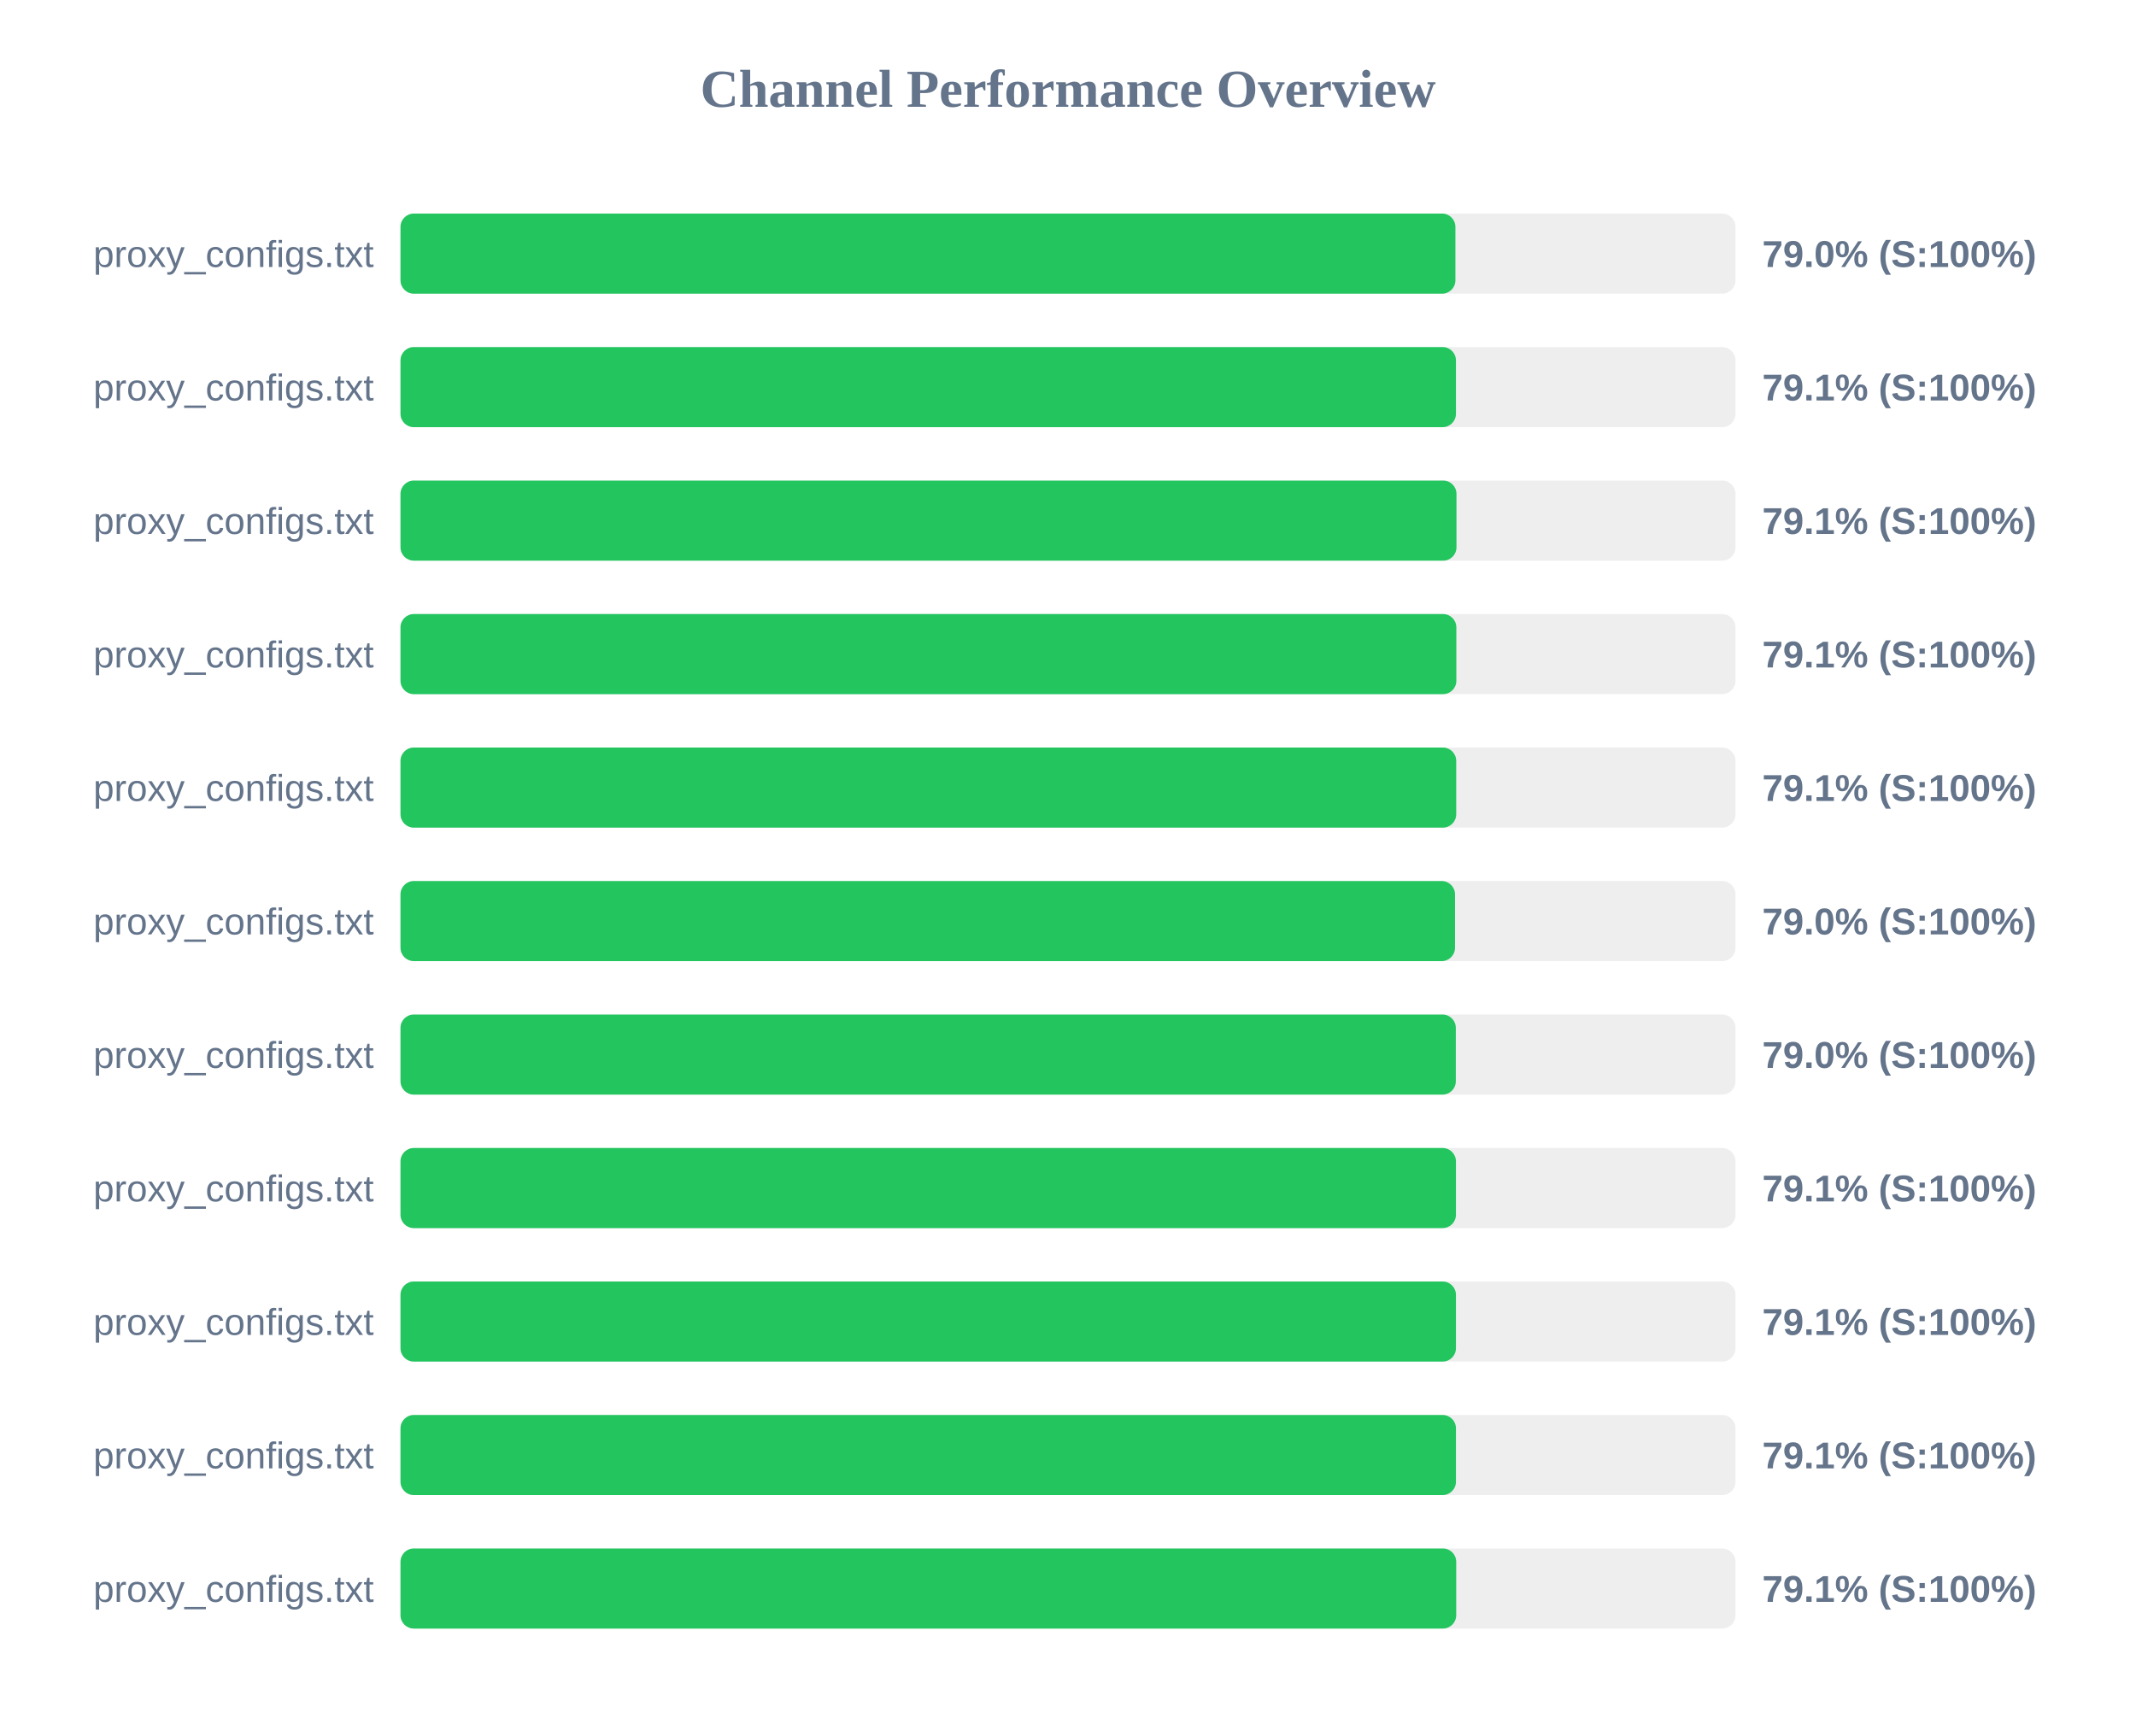
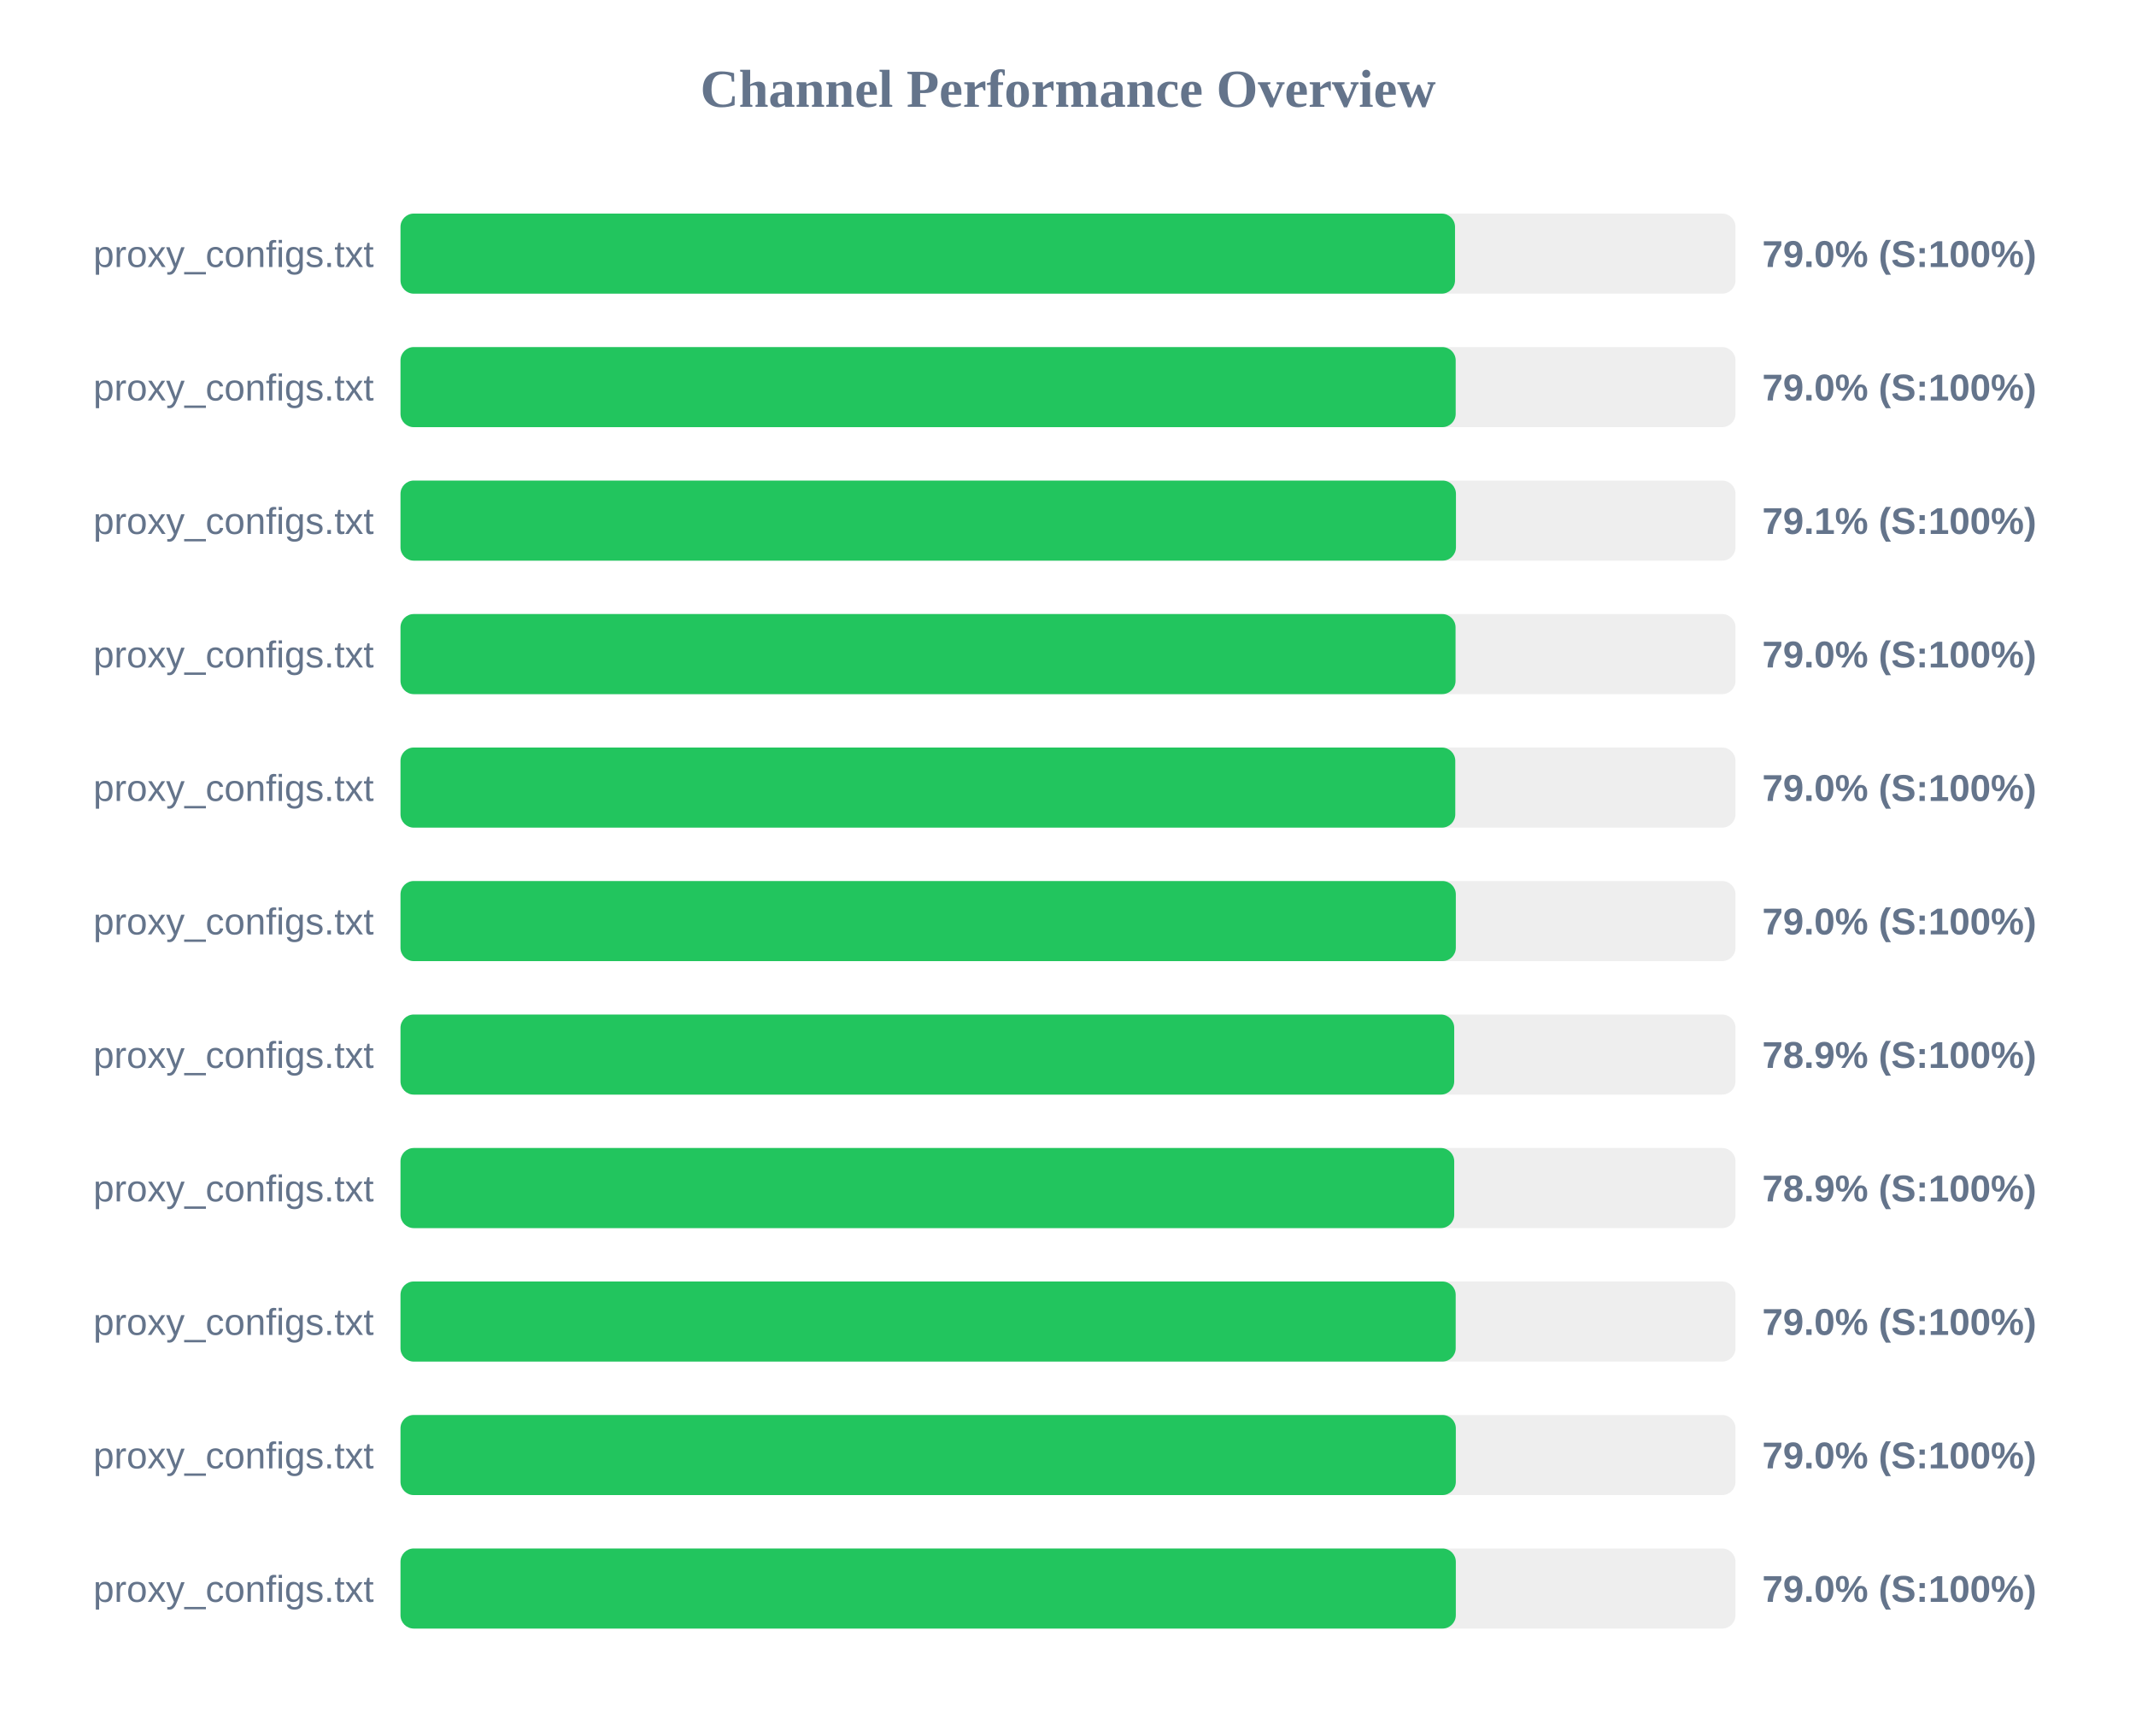
<svg xmlns="http://www.w3.org/2000/svg" width="800" height="650" version="1.1">
  <style>
        .row { font: 14px Arial; fill: #64748b; }
        .score { font: bold 14px Arial; fill: #64748b; }
    </style>
  <text x="400" y="40" text-anchor="middle" font-size="20px" font-weight="bold" fill="#64748b">Channel Performance Overview</text>
  <rect x="150" y="80" width="500" height="30" fill="#eee" rx="5" />
-   <rect x="150" y="80" width="395.1" height="30" fill="#22c55e" rx="5" />
+   <rect x="150" y="80" width="394.95" height="30" fill="#22c55e" rx="5" />
  <text x="140" y="100" text-anchor="end" class="row">proxy_configs.txt</text>
  <text x="660" y="100" text-anchor="start" class="score">79.0% (S:100%)</text>
  <rect x="150" y="130" width="500" height="30" fill="#eee" rx="5" />
-   <rect x="150" y="130" width="395.3" height="30" fill="#22c55e" rx="5" />
+   <rect x="150" y="130" width="395.2" height="30" fill="#22c55e" rx="5" />
  <text x="140" y="150" text-anchor="end" class="row">proxy_configs.txt</text>
-   <text x="660" y="150" text-anchor="start" class="score">79.1% (S:100%)</text>
+   <text x="660" y="150" text-anchor="start" class="score">79.0% (S:100%)</text>
  <rect x="150" y="180" width="500" height="30" fill="#eee" rx="5" />
-   <rect x="150" y="180" width="395.5" height="30" fill="#22c55e" rx="5" />
+   <rect x="150" y="180" width="395.3" height="30" fill="#22c55e" rx="5" />
  <text x="140" y="200" text-anchor="end" class="row">proxy_configs.txt</text>
  <text x="660" y="200" text-anchor="start" class="score">79.1% (S:100%)</text>
  <rect x="150" y="230" width="500" height="30" fill="#eee" rx="5" />
-   <rect x="150" y="230" width="395.45" height="30" fill="#22c55e" rx="5" />
+   <rect x="150" y="230" width="395.15" height="30" fill="#22c55e" rx="5" />
  <text x="140" y="250" text-anchor="end" class="row">proxy_configs.txt</text>
-   <text x="660" y="250" text-anchor="start" class="score">79.1% (S:100%)</text>
+   <text x="660" y="250" text-anchor="start" class="score">79.0% (S:100%)</text>
  <rect x="150" y="280" width="500" height="30" fill="#eee" rx="5" />
-   <rect x="150" y="280" width="395.4" height="30" fill="#22c55e" rx="5" />
+   <rect x="150" y="280" width="395.05" height="30" fill="#22c55e" rx="5" />
  <text x="140" y="300" text-anchor="end" class="row">proxy_configs.txt</text>
-   <text x="660" y="300" text-anchor="start" class="score">79.1% (S:100%)</text>
+   <text x="660" y="300" text-anchor="start" class="score">79.0% (S:100%)</text>
  <rect x="150" y="330" width="500" height="30" fill="#eee" rx="5" />
-   <rect x="150" y="330" width="394.95" height="30" fill="#22c55e" rx="5" />
+   <rect x="150" y="330" width="395.25" height="30" fill="#22c55e" rx="5" />
  <text x="140" y="350" text-anchor="end" class="row">proxy_configs.txt</text>
  <text x="660" y="350" text-anchor="start" class="score">79.0% (S:100%)</text>
  <rect x="150" y="380" width="500" height="30" fill="#eee" rx="5" />
-   <rect x="150" y="380" width="395.25" height="30" fill="#22c55e" rx="5" />
+   <rect x="150" y="380" width="394.65" height="30" fill="#22c55e" rx="5" />
  <text x="140" y="400" text-anchor="end" class="row">proxy_configs.txt</text>
-   <text x="660" y="400" text-anchor="start" class="score">79.0% (S:100%)</text>
+   <text x="660" y="400" text-anchor="start" class="score">78.9% (S:100%)</text>
  <rect x="150" y="430" width="500" height="30" fill="#eee" rx="5" />
-   <rect x="150" y="430" width="395.3" height="30" fill="#22c55e" rx="5" />
+   <rect x="150" y="430" width="394.65" height="30" fill="#22c55e" rx="5" />
  <text x="140" y="450" text-anchor="end" class="row">proxy_configs.txt</text>
-   <text x="660" y="450" text-anchor="start" class="score">79.1% (S:100%)</text>
+   <text x="660" y="450" text-anchor="start" class="score">78.9% (S:100%)</text>
  <rect x="150" y="480" width="500" height="30" fill="#eee" rx="5" />
-   <rect x="150" y="480" width="395.3" height="30" fill="#22c55e" rx="5" />
+   <rect x="150" y="480" width="395.2" height="30" fill="#22c55e" rx="5" />
  <text x="140" y="500" text-anchor="end" class="row">proxy_configs.txt</text>
-   <text x="660" y="500" text-anchor="start" class="score">79.1% (S:100%)</text>
+   <text x="660" y="500" text-anchor="start" class="score">79.0% (S:100%)</text>
  <rect x="150" y="530" width="500" height="30" fill="#eee" rx="5" />
-   <rect x="150" y="530" width="395.3" height="30" fill="#22c55e" rx="5" />
+   <rect x="150" y="530" width="395.25" height="30" fill="#22c55e" rx="5" />
  <text x="140" y="550" text-anchor="end" class="row">proxy_configs.txt</text>
-   <text x="660" y="550" text-anchor="start" class="score">79.1% (S:100%)</text>
+   <text x="660" y="550" text-anchor="start" class="score">79.0% (S:100%)</text>
  <rect x="150" y="580" width="500" height="30" fill="#eee" rx="5" />
-   <rect x="150" y="580" width="395.4" height="30" fill="#22c55e" rx="5" />
+   <rect x="150" y="580" width="395.25" height="30" fill="#22c55e" rx="5" />
  <text x="140" y="600" text-anchor="end" class="row">proxy_configs.txt</text>
-   <text x="660" y="600" text-anchor="start" class="score">79.1% (S:100%)</text>
+   <text x="660" y="600" text-anchor="start" class="score">79.0% (S:100%)</text>
</svg>
